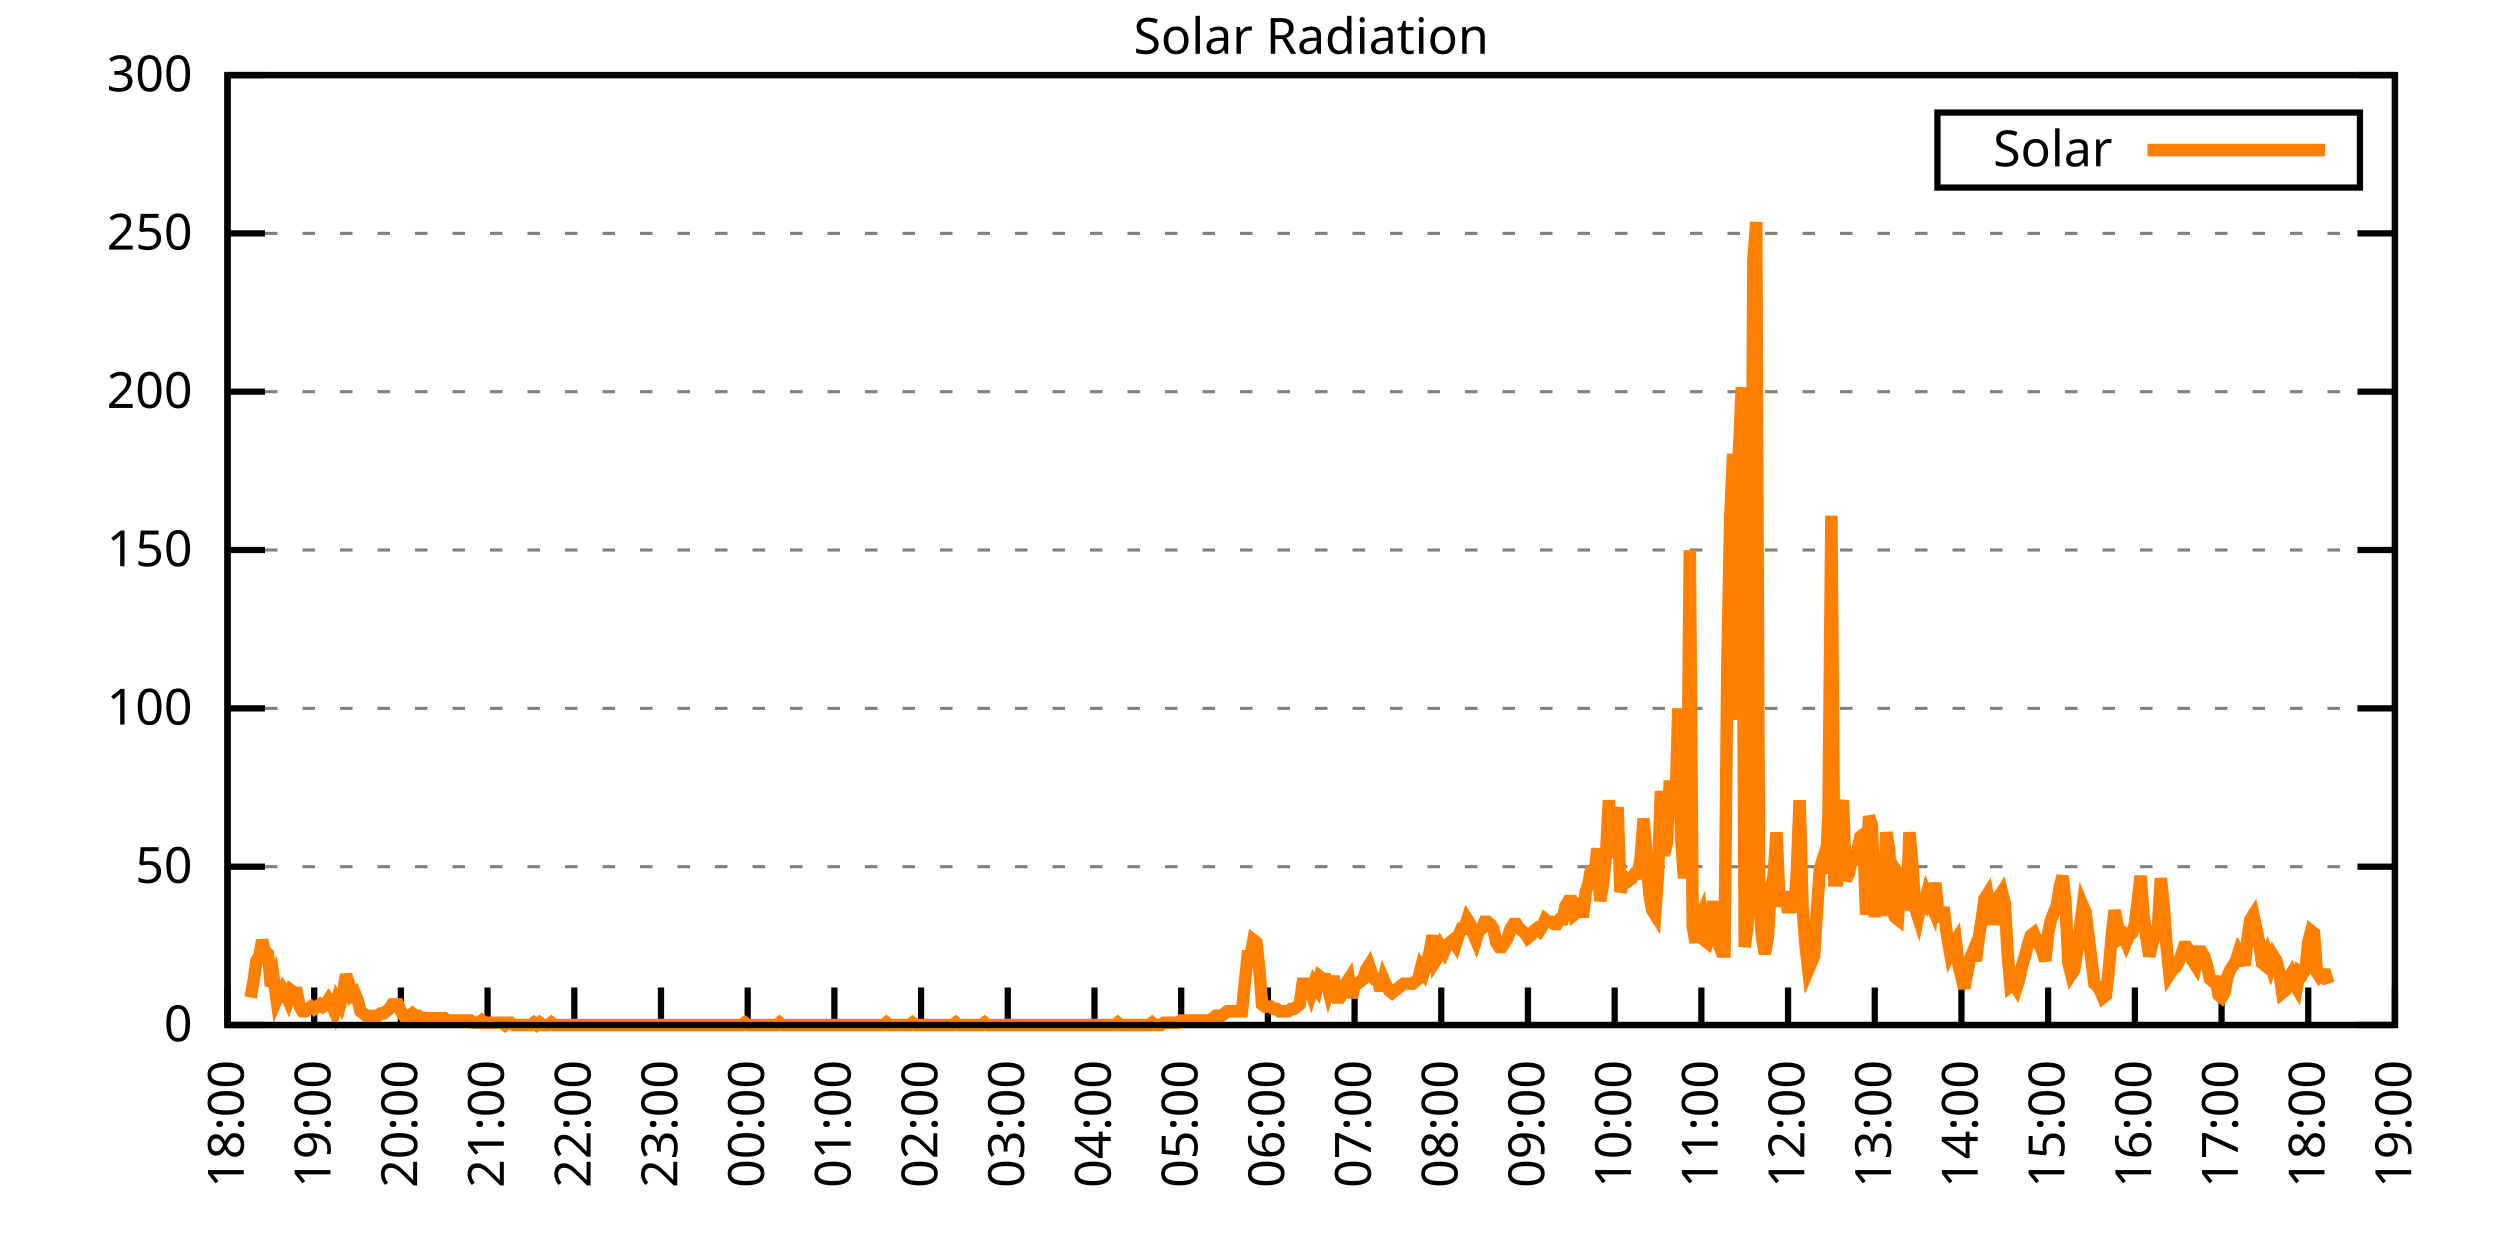
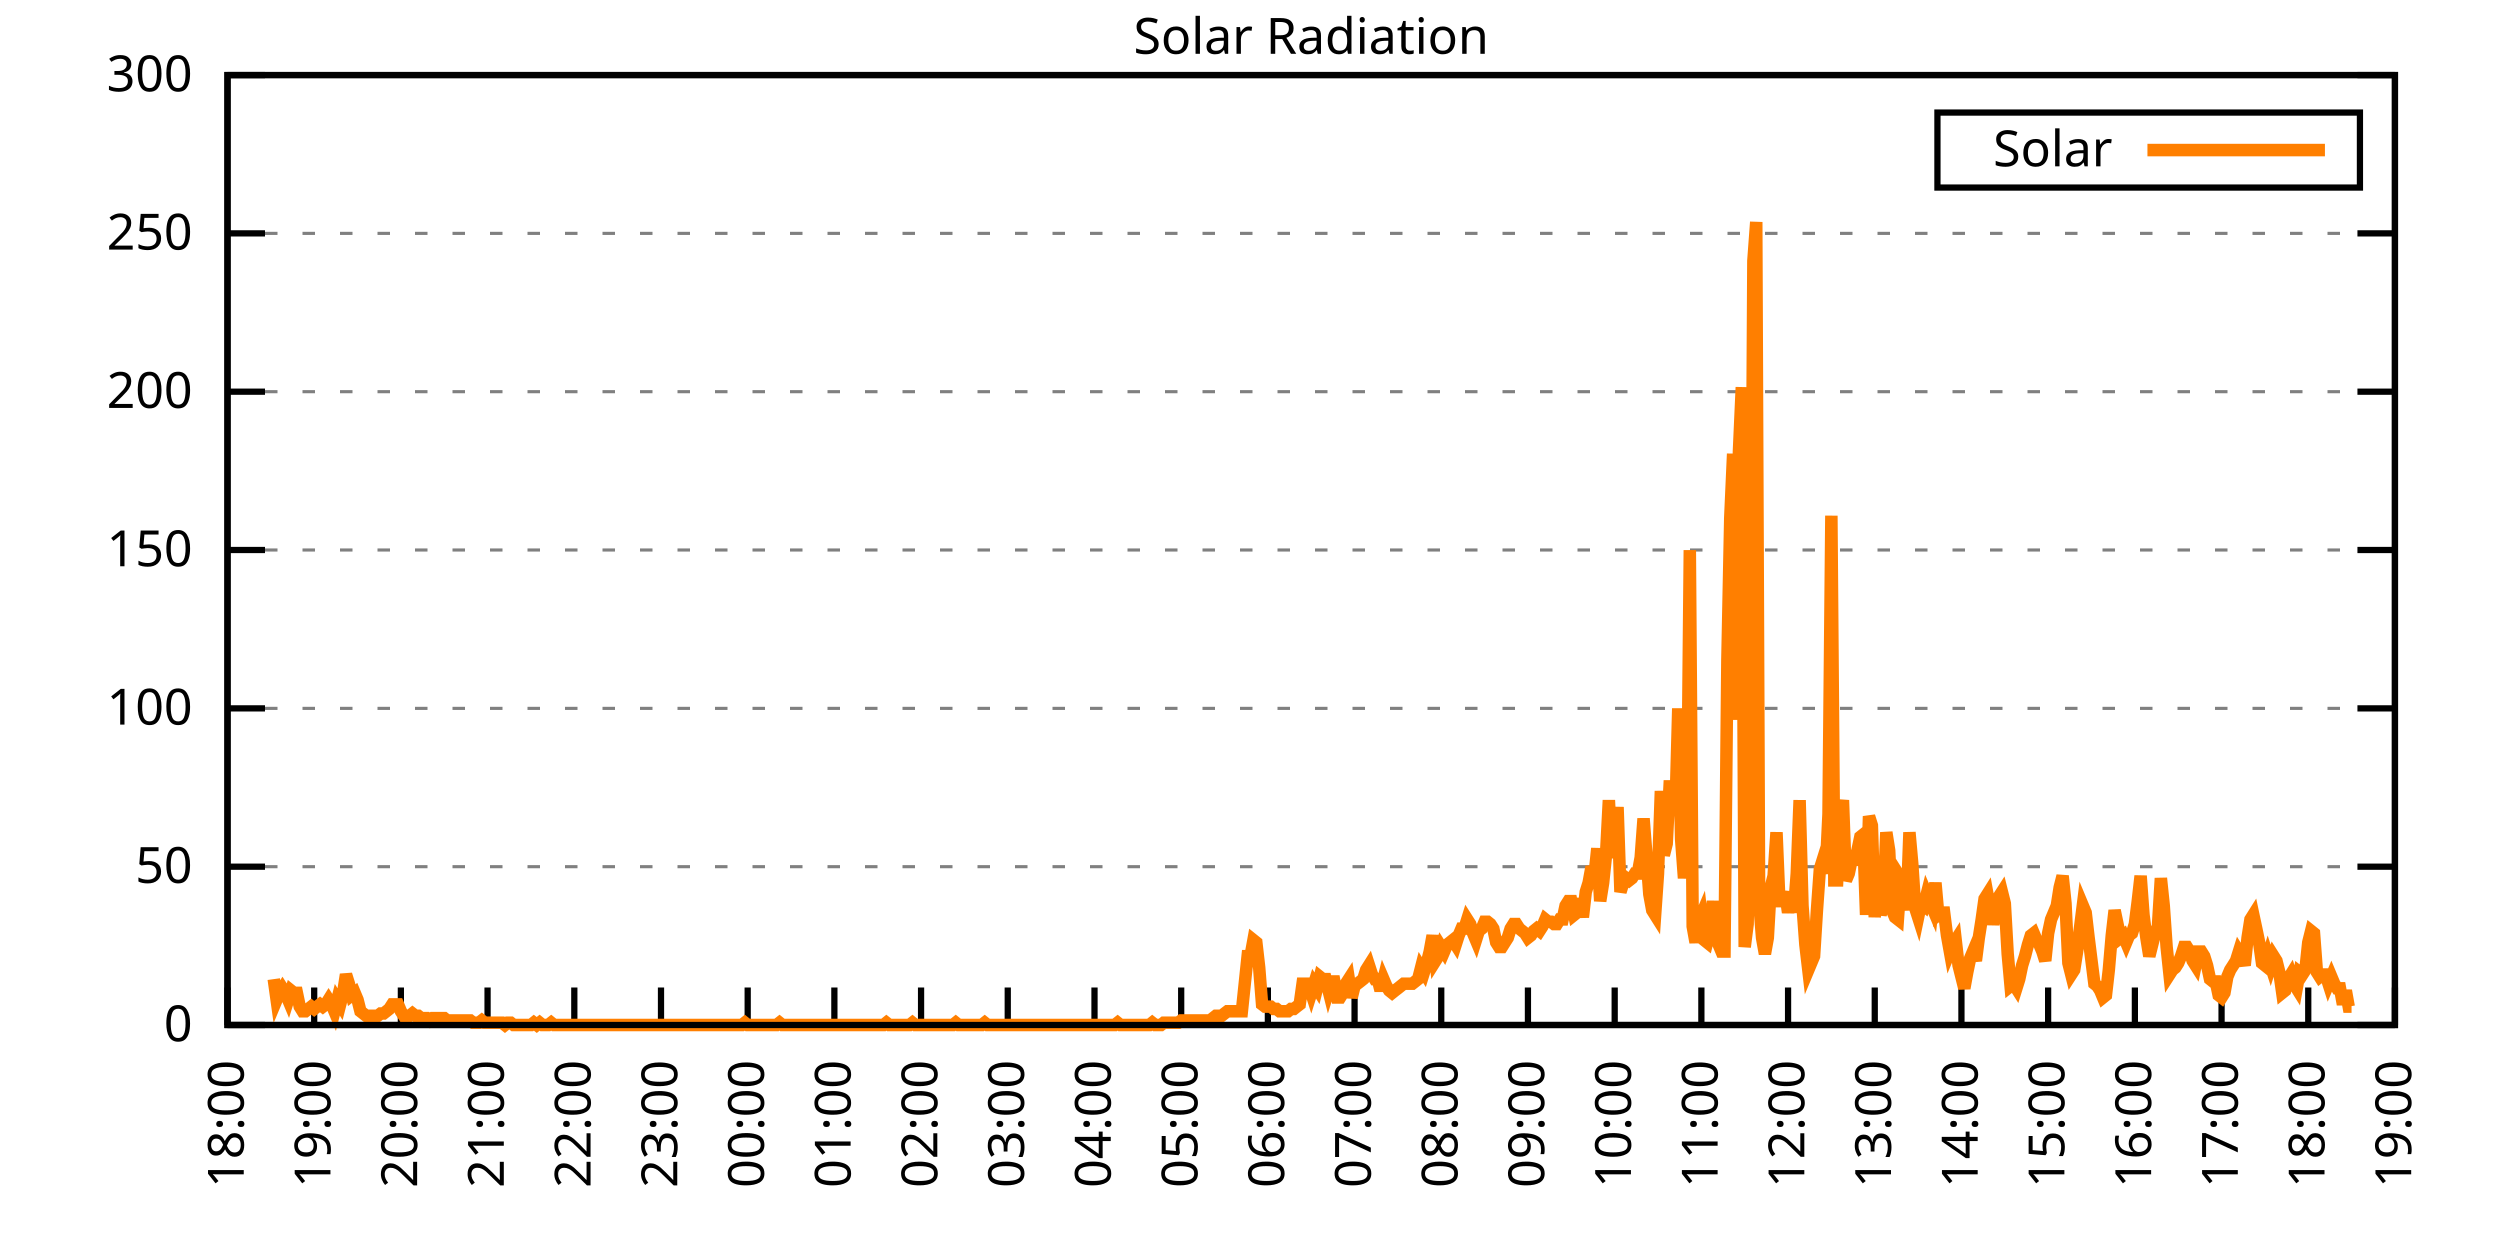
<svg xmlns="http://www.w3.org/2000/svg" xmlns:xlink="http://www.w3.org/1999/xlink" width="400" height="200" viewBox="0 0 400 200">
  <g id="gnuplot_canvas">
    <rect x="0" y="0" width="400" height="200" fill="none" />
    <defs>
      <circle id="gpDot" r="0.5" stroke-width="0.5" stroke="currentColor" />
      <path id="gpPt0" stroke-width="0.333" stroke="currentColor" d="M-1,0 h2 M0,-1 v2" />
      <path id="gpPt1" stroke-width="0.333" stroke="currentColor" d="M-1,-1 L1,1 M1,-1 L-1,1" />
      <path id="gpPt2" stroke-width="0.333" stroke="currentColor" d="M-1,0 L1,0 M0,-1 L0,1 M-1,-1 L1,1 M-1,1 L1,-1" />
      <rect id="gpPt3" stroke-width="0.333" stroke="currentColor" x="-1" y="-1" width="2" height="2" />
      <rect id="gpPt4" stroke-width="0.333" stroke="currentColor" fill="currentColor" x="-1" y="-1" width="2" height="2" />
      <circle id="gpPt5" stroke-width="0.333" stroke="currentColor" cx="0" cy="0" r="1" />
      <use xlink:href="#gpPt5" id="gpPt6" fill="currentColor" stroke="none" />
      <path id="gpPt7" stroke-width="0.333" stroke="currentColor" d="M0,-1.33 L-1.33,0.67 L1.33,0.67 z" />
      <use xlink:href="#gpPt7" id="gpPt8" fill="currentColor" stroke="none" />
      <use xlink:href="#gpPt7" id="gpPt9" stroke="currentColor" transform="rotate(180)" />
      <use xlink:href="#gpPt9" id="gpPt10" fill="currentColor" stroke="none" />
      <use xlink:href="#gpPt3" id="gpPt11" stroke="currentColor" transform="rotate(45)" />
      <use xlink:href="#gpPt11" id="gpPt12" fill="currentColor" stroke="none" />
      <path id="gpPt13" stroke-width="0.333" stroke="currentColor" d="M0,1.330 L1.265,0.411 L0.782,-1.067 L-0.782,-1.076 L-1.265,0.411 z" />
      <use xlink:href="#gpPt13" id="gpPt14" fill="currentColor" stroke="none" />
      <filter id="textbox" filterUnits="objectBoundingBox" x="0" y="0" height="1" width="1">
        <feFlood flood-color="white" flood-opacity="1" result="bgnd" />
        <feComposite in="SourceGraphic" in2="bgnd" operator="atop" />
      </filter>
      <filter id="greybox" filterUnits="objectBoundingBox" x="0" y="0" height="1" width="1">
        <feFlood flood-color="lightgrey" flood-opacity="1" result="grey" />
        <feComposite in="SourceGraphic" in2="grey" operator="atop" />
      </filter>
    </defs>
    <g fill="none" color="white" stroke="currentColor" stroke-width="1.00" stroke-linecap="butt" stroke-linejoin="miter">
</g>
    <g fill="none" color="black" stroke="currentColor" stroke-width="1.00" stroke-linecap="butt" stroke-linejoin="miter">
      <g stroke="none" shape-rendering="crispEdges">
        <polygon fill="rgb(255, 255, 255)" points="36.40,164.00 383.18,164.00 383.18,12.02 36.40,12.02 " />
      </g>
    </g>
    <g fill="none" color="black" stroke="currentColor" stroke-width="1.00" stroke-linecap="butt" stroke-linejoin="miter">
</g>
    <g fill="none" color="black" stroke="black" stroke-width="0.50" stroke-linecap="butt" stroke-linejoin="miter">
</g>
    <g fill="none" color="gray" stroke="currentColor" stroke-width="0.50" stroke-linecap="butt" stroke-linejoin="miter">
      <path stroke="gray" stroke-dasharray="2,4" class="gridline" d="M36.40,164.00 L383.19,164.00  " />
    </g>
    <g fill="none" color="gray" stroke="gray" stroke-width="1.00" stroke-linecap="butt" stroke-linejoin="miter">
</g>
    <g fill="none" color="black" stroke="currentColor" stroke-width="1.00" stroke-linecap="butt" stroke-linejoin="miter">
      <path stroke="black" d="M36.40,164.00 L42.40,164.00 M383.19,164.00 L377.19,164.00  " />
      <g transform="translate(30.80,166.60)" stroke="none" fill="black" font-family="Sans" font-size="8.00" text-anchor="end">
        <text>
          <tspan font-family="Sans"> 0</tspan>
        </text>
      </g>
    </g>
    <g fill="none" color="black" stroke="currentColor" stroke-width="1.00" stroke-linecap="butt" stroke-linejoin="miter">
</g>
    <g fill="none" color="black" stroke="black" stroke-width="0.50" stroke-linecap="butt" stroke-linejoin="miter">
</g>
    <g fill="none" color="gray" stroke="currentColor" stroke-width="0.50" stroke-linecap="butt" stroke-linejoin="miter">
      <path stroke="gray" stroke-dasharray="2,4" class="gridline" d="M36.40,138.67 L383.19,138.67  " />
    </g>
    <g fill="none" color="gray" stroke="gray" stroke-width="1.00" stroke-linecap="butt" stroke-linejoin="miter">
</g>
    <g fill="none" color="black" stroke="currentColor" stroke-width="1.00" stroke-linecap="butt" stroke-linejoin="miter">
      <path stroke="black" d="M36.40,138.67 L42.40,138.67 M383.19,138.67 L377.19,138.67  " />
      <g transform="translate(30.80,141.27)" stroke="none" fill="black" font-family="Sans" font-size="8.00" text-anchor="end">
        <text>
          <tspan font-family="Sans"> 50</tspan>
        </text>
      </g>
    </g>
    <g fill="none" color="black" stroke="currentColor" stroke-width="1.00" stroke-linecap="butt" stroke-linejoin="miter">
</g>
    <g fill="none" color="black" stroke="black" stroke-width="0.50" stroke-linecap="butt" stroke-linejoin="miter">
</g>
    <g fill="none" color="gray" stroke="currentColor" stroke-width="0.50" stroke-linecap="butt" stroke-linejoin="miter">
      <path stroke="gray" stroke-dasharray="2,4" class="gridline" d="M36.40,113.34 L383.19,113.34  " />
    </g>
    <g fill="none" color="gray" stroke="gray" stroke-width="1.00" stroke-linecap="butt" stroke-linejoin="miter">
</g>
    <g fill="none" color="black" stroke="currentColor" stroke-width="1.00" stroke-linecap="butt" stroke-linejoin="miter">
      <path stroke="black" d="M36.40,113.34 L42.40,113.34 M383.19,113.34 L377.19,113.34  " />
      <g transform="translate(30.80,115.94)" stroke="none" fill="black" font-family="Sans" font-size="8.00" text-anchor="end">
        <text>
          <tspan font-family="Sans"> 100</tspan>
        </text>
      </g>
    </g>
    <g fill="none" color="black" stroke="currentColor" stroke-width="1.00" stroke-linecap="butt" stroke-linejoin="miter">
</g>
    <g fill="none" color="black" stroke="black" stroke-width="0.50" stroke-linecap="butt" stroke-linejoin="miter">
</g>
    <g fill="none" color="gray" stroke="currentColor" stroke-width="0.50" stroke-linecap="butt" stroke-linejoin="miter">
      <path stroke="gray" stroke-dasharray="2,4" class="gridline" d="M36.40,88.00 L383.19,88.00  " />
    </g>
    <g fill="none" color="gray" stroke="gray" stroke-width="1.00" stroke-linecap="butt" stroke-linejoin="miter">
</g>
    <g fill="none" color="black" stroke="currentColor" stroke-width="1.00" stroke-linecap="butt" stroke-linejoin="miter">
      <path stroke="black" d="M36.40,88.00 L42.40,88.00 M383.19,88.00 L377.19,88.00  " />
      <g transform="translate(30.80,90.60)" stroke="none" fill="black" font-family="Sans" font-size="8.00" text-anchor="end">
        <text>
          <tspan font-family="Sans"> 150</tspan>
        </text>
      </g>
    </g>
    <g fill="none" color="black" stroke="currentColor" stroke-width="1.00" stroke-linecap="butt" stroke-linejoin="miter">
</g>
    <g fill="none" color="black" stroke="black" stroke-width="0.50" stroke-linecap="butt" stroke-linejoin="miter">
</g>
    <g fill="none" color="gray" stroke="currentColor" stroke-width="0.50" stroke-linecap="butt" stroke-linejoin="miter">
      <path stroke="gray" stroke-dasharray="2,4" class="gridline" d="M36.40,62.67 L383.19,62.67  " />
    </g>
    <g fill="none" color="gray" stroke="gray" stroke-width="1.00" stroke-linecap="butt" stroke-linejoin="miter">
</g>
    <g fill="none" color="black" stroke="currentColor" stroke-width="1.00" stroke-linecap="butt" stroke-linejoin="miter">
      <path stroke="black" d="M36.40,62.67 L42.40,62.67 M383.19,62.67 L377.19,62.67  " />
      <g transform="translate(30.80,65.27)" stroke="none" fill="black" font-family="Sans" font-size="8.00" text-anchor="end">
        <text>
          <tspan font-family="Sans"> 200</tspan>
        </text>
      </g>
    </g>
    <g fill="none" color="black" stroke="currentColor" stroke-width="1.00" stroke-linecap="butt" stroke-linejoin="miter">
</g>
    <g fill="none" color="black" stroke="black" stroke-width="0.50" stroke-linecap="butt" stroke-linejoin="miter">
</g>
    <g fill="none" color="gray" stroke="currentColor" stroke-width="0.50" stroke-linecap="butt" stroke-linejoin="miter">
      <path stroke="gray" stroke-dasharray="2,4" class="gridline" d="M36.40,37.34 L383.19,37.34  " />
    </g>
    <g fill="none" color="gray" stroke="gray" stroke-width="1.00" stroke-linecap="butt" stroke-linejoin="miter">
</g>
    <g fill="none" color="black" stroke="currentColor" stroke-width="1.00" stroke-linecap="butt" stroke-linejoin="miter">
      <path stroke="black" d="M36.40,37.34 L42.40,37.34 M383.19,37.34 L377.19,37.34  " />
      <g transform="translate(30.80,39.94)" stroke="none" fill="black" font-family="Sans" font-size="8.00" text-anchor="end">
        <text>
          <tspan font-family="Sans"> 250</tspan>
        </text>
      </g>
    </g>
    <g fill="none" color="black" stroke="currentColor" stroke-width="1.00" stroke-linecap="butt" stroke-linejoin="miter">
</g>
    <g fill="none" color="black" stroke="black" stroke-width="0.50" stroke-linecap="butt" stroke-linejoin="miter">
</g>
    <g fill="none" color="gray" stroke="currentColor" stroke-width="0.50" stroke-linecap="butt" stroke-linejoin="miter">
      <path stroke="gray" stroke-dasharray="2,4" class="gridline" d="M36.40,12.01 L383.19,12.01  " />
    </g>
    <g fill="none" color="gray" stroke="gray" stroke-width="1.00" stroke-linecap="butt" stroke-linejoin="miter">
</g>
    <g fill="none" color="black" stroke="currentColor" stroke-width="1.00" stroke-linecap="butt" stroke-linejoin="miter">
      <path stroke="black" d="M36.40,12.01 L42.40,12.01 M383.19,12.01 L377.19,12.01  " />
      <g transform="translate(30.80,14.61)" stroke="none" fill="black" font-family="Sans" font-size="8.00" text-anchor="end">
        <text>
          <tspan font-family="Sans"> 300</tspan>
        </text>
      </g>
    </g>
    <g fill="none" color="black" stroke="currentColor" stroke-width="1.00" stroke-linecap="butt" stroke-linejoin="miter">
      <path stroke="black" d="M36.40,164.00 L36.40,158.00  " />
      <g transform="translate(39.00,169.60) rotate(270.00)" stroke="none" fill="black" font-family="Sans" font-size="8.00" text-anchor="end">
        <text>
          <tspan font-family="Sans">18:00</tspan>
        </text>
      </g>
    </g>
    <g fill="none" color="black" stroke="currentColor" stroke-width="1.00" stroke-linecap="butt" stroke-linejoin="miter">
      <path stroke="black" d="M50.27,164.00 L50.27,158.00  " />
      <g transform="translate(52.87,169.60) rotate(270.00)" stroke="none" fill="black" font-family="Sans" font-size="8.00" text-anchor="end">
        <text>
          <tspan font-family="Sans">19:00</tspan>
        </text>
      </g>
    </g>
    <g fill="none" color="black" stroke="currentColor" stroke-width="1.00" stroke-linecap="butt" stroke-linejoin="miter">
      <path stroke="black" d="M64.14,164.00 L64.14,158.00  " />
      <g transform="translate(66.74,169.60) rotate(270.00)" stroke="none" fill="black" font-family="Sans" font-size="8.00" text-anchor="end">
        <text>
          <tspan font-family="Sans">20:00</tspan>
        </text>
      </g>
    </g>
    <g fill="none" color="black" stroke="currentColor" stroke-width="1.00" stroke-linecap="butt" stroke-linejoin="miter">
      <path stroke="black" d="M78.01,164.00 L78.01,158.00  " />
      <g transform="translate(80.61,169.60) rotate(270.00)" stroke="none" fill="black" font-family="Sans" font-size="8.00" text-anchor="end">
        <text>
          <tspan font-family="Sans">21:00</tspan>
        </text>
      </g>
    </g>
    <g fill="none" color="black" stroke="currentColor" stroke-width="1.00" stroke-linecap="butt" stroke-linejoin="miter">
      <path stroke="black" d="M91.89,164.00 L91.89,158.00  " />
      <g transform="translate(94.49,169.60) rotate(270.00)" stroke="none" fill="black" font-family="Sans" font-size="8.00" text-anchor="end">
        <text>
          <tspan font-family="Sans">22:00</tspan>
        </text>
      </g>
    </g>
    <g fill="none" color="black" stroke="currentColor" stroke-width="1.00" stroke-linecap="butt" stroke-linejoin="miter">
      <path stroke="black" d="M105.76,164.00 L105.76,158.00  " />
      <g transform="translate(108.36,169.60) rotate(270.00)" stroke="none" fill="black" font-family="Sans" font-size="8.00" text-anchor="end">
        <text>
          <tspan font-family="Sans">23:00</tspan>
        </text>
      </g>
    </g>
    <g fill="none" color="black" stroke="currentColor" stroke-width="1.00" stroke-linecap="butt" stroke-linejoin="miter">
      <path stroke="black" d="M119.63,164.00 L119.63,158.00  " />
      <g transform="translate(122.23,169.60) rotate(270.00)" stroke="none" fill="black" font-family="Sans" font-size="8.00" text-anchor="end">
        <text>
          <tspan font-family="Sans">00:00</tspan>
        </text>
      </g>
    </g>
    <g fill="none" color="black" stroke="currentColor" stroke-width="1.00" stroke-linecap="butt" stroke-linejoin="miter">
      <path stroke="black" d="M133.50,164.00 L133.50,158.00  " />
      <g transform="translate(136.10,169.60) rotate(270.00)" stroke="none" fill="black" font-family="Sans" font-size="8.00" text-anchor="end">
        <text>
          <tspan font-family="Sans">01:00</tspan>
        </text>
      </g>
    </g>
    <g fill="none" color="black" stroke="currentColor" stroke-width="1.00" stroke-linecap="butt" stroke-linejoin="miter">
      <path stroke="black" d="M147.37,164.00 L147.37,158.00  " />
      <g transform="translate(149.97,169.60) rotate(270.00)" stroke="none" fill="black" font-family="Sans" font-size="8.00" text-anchor="end">
        <text>
          <tspan font-family="Sans">02:00</tspan>
        </text>
      </g>
    </g>
    <g fill="none" color="black" stroke="currentColor" stroke-width="1.00" stroke-linecap="butt" stroke-linejoin="miter">
      <path stroke="black" d="M161.24,164.00 L161.24,158.00  " />
      <g transform="translate(163.84,169.60) rotate(270.00)" stroke="none" fill="black" font-family="Sans" font-size="8.00" text-anchor="end">
        <text>
          <tspan font-family="Sans">03:00</tspan>
        </text>
      </g>
    </g>
    <g fill="none" color="black" stroke="currentColor" stroke-width="1.00" stroke-linecap="butt" stroke-linejoin="miter">
      <path stroke="black" d="M175.12,164.00 L175.12,158.00  " />
      <g transform="translate(177.72,169.60) rotate(270.00)" stroke="none" fill="black" font-family="Sans" font-size="8.00" text-anchor="end">
        <text>
          <tspan font-family="Sans">04:00</tspan>
        </text>
      </g>
    </g>
    <g fill="none" color="black" stroke="currentColor" stroke-width="1.00" stroke-linecap="butt" stroke-linejoin="miter">
      <path stroke="black" d="M188.99,164.00 L188.99,158.00  " />
      <g transform="translate(191.59,169.60) rotate(270.00)" stroke="none" fill="black" font-family="Sans" font-size="8.00" text-anchor="end">
        <text>
          <tspan font-family="Sans">05:00</tspan>
        </text>
      </g>
    </g>
    <g fill="none" color="black" stroke="currentColor" stroke-width="1.00" stroke-linecap="butt" stroke-linejoin="miter">
      <path stroke="black" d="M202.86,164.00 L202.86,158.00  " />
      <g transform="translate(205.46,169.60) rotate(270.00)" stroke="none" fill="black" font-family="Sans" font-size="8.00" text-anchor="end">
        <text>
          <tspan font-family="Sans">06:00</tspan>
        </text>
      </g>
    </g>
    <g fill="none" color="black" stroke="currentColor" stroke-width="1.00" stroke-linecap="butt" stroke-linejoin="miter">
      <path stroke="black" d="M216.73,164.00 L216.73,158.00  " />
      <g transform="translate(219.33,169.60) rotate(270.00)" stroke="none" fill="black" font-family="Sans" font-size="8.00" text-anchor="end">
        <text>
          <tspan font-family="Sans">07:00</tspan>
        </text>
      </g>
    </g>
    <g fill="none" color="black" stroke="currentColor" stroke-width="1.00" stroke-linecap="butt" stroke-linejoin="miter">
      <path stroke="black" d="M230.60,164.00 L230.60,158.00  " />
      <g transform="translate(233.20,169.60) rotate(270.00)" stroke="none" fill="black" font-family="Sans" font-size="8.00" text-anchor="end">
        <text>
          <tspan font-family="Sans">08:00</tspan>
        </text>
      </g>
    </g>
    <g fill="none" color="black" stroke="currentColor" stroke-width="1.00" stroke-linecap="butt" stroke-linejoin="miter">
      <path stroke="black" d="M244.47,164.00 L244.47,158.00  " />
      <g transform="translate(247.07,169.60) rotate(270.00)" stroke="none" fill="black" font-family="Sans" font-size="8.00" text-anchor="end">
        <text>
          <tspan font-family="Sans">09:00</tspan>
        </text>
      </g>
    </g>
    <g fill="none" color="black" stroke="currentColor" stroke-width="1.00" stroke-linecap="butt" stroke-linejoin="miter">
      <path stroke="black" d="M258.35,164.00 L258.35,158.00  " />
      <g transform="translate(260.95,169.60) rotate(270.00)" stroke="none" fill="black" font-family="Sans" font-size="8.00" text-anchor="end">
        <text>
          <tspan font-family="Sans">10:00</tspan>
        </text>
      </g>
    </g>
    <g fill="none" color="black" stroke="currentColor" stroke-width="1.00" stroke-linecap="butt" stroke-linejoin="miter">
      <path stroke="black" d="M272.22,164.00 L272.22,158.00  " />
      <g transform="translate(274.82,169.60) rotate(270.00)" stroke="none" fill="black" font-family="Sans" font-size="8.00" text-anchor="end">
        <text>
          <tspan font-family="Sans">11:00</tspan>
        </text>
      </g>
    </g>
    <g fill="none" color="black" stroke="currentColor" stroke-width="1.00" stroke-linecap="butt" stroke-linejoin="miter">
      <path stroke="black" d="M286.09,164.00 L286.09,158.00  " />
      <g transform="translate(288.69,169.60) rotate(270.00)" stroke="none" fill="black" font-family="Sans" font-size="8.00" text-anchor="end">
        <text>
          <tspan font-family="Sans">12:00</tspan>
        </text>
      </g>
    </g>
    <g fill="none" color="black" stroke="currentColor" stroke-width="1.00" stroke-linecap="butt" stroke-linejoin="miter">
      <path stroke="black" d="M299.96,164.00 L299.96,158.00  " />
      <g transform="translate(302.56,169.60) rotate(270.00)" stroke="none" fill="black" font-family="Sans" font-size="8.00" text-anchor="end">
        <text>
          <tspan font-family="Sans">13:00</tspan>
        </text>
      </g>
    </g>
    <g fill="none" color="black" stroke="currentColor" stroke-width="1.00" stroke-linecap="butt" stroke-linejoin="miter">
      <path stroke="black" d="M313.83,164.00 L313.83,158.00  " />
      <g transform="translate(316.43,169.60) rotate(270.00)" stroke="none" fill="black" font-family="Sans" font-size="8.00" text-anchor="end">
        <text>
          <tspan font-family="Sans">14:00</tspan>
        </text>
      </g>
    </g>
    <g fill="none" color="black" stroke="currentColor" stroke-width="1.00" stroke-linecap="butt" stroke-linejoin="miter">
      <path stroke="black" d="M327.70,164.00 L327.70,158.00  " />
      <g transform="translate(330.30,169.60) rotate(270.00)" stroke="none" fill="black" font-family="Sans" font-size="8.00" text-anchor="end">
        <text>
          <tspan font-family="Sans">15:00</tspan>
        </text>
      </g>
    </g>
    <g fill="none" color="black" stroke="currentColor" stroke-width="1.00" stroke-linecap="butt" stroke-linejoin="miter">
      <path stroke="black" d="M341.58,164.00 L341.58,158.00  " />
      <g transform="translate(344.18,169.60) rotate(270.00)" stroke="none" fill="black" font-family="Sans" font-size="8.00" text-anchor="end">
        <text>
          <tspan font-family="Sans">16:00</tspan>
        </text>
      </g>
    </g>
    <g fill="none" color="black" stroke="currentColor" stroke-width="1.00" stroke-linecap="butt" stroke-linejoin="miter">
      <path stroke="black" d="M355.45,164.00 L355.45,158.00  " />
      <g transform="translate(358.05,169.60) rotate(270.00)" stroke="none" fill="black" font-family="Sans" font-size="8.00" text-anchor="end">
        <text>
          <tspan font-family="Sans">17:00</tspan>
        </text>
      </g>
    </g>
    <g fill="none" color="black" stroke="currentColor" stroke-width="1.00" stroke-linecap="butt" stroke-linejoin="miter">
      <path stroke="black" d="M369.32,164.00 L369.32,158.00  " />
      <g transform="translate(371.92,169.60) rotate(270.00)" stroke="none" fill="black" font-family="Sans" font-size="8.00" text-anchor="end">
        <text>
          <tspan font-family="Sans">18:00</tspan>
        </text>
      </g>
    </g>
    <g fill="none" color="black" stroke="currentColor" stroke-width="1.00" stroke-linecap="butt" stroke-linejoin="miter">
      <path stroke="black" d="M383.19,164.00 L383.19,158.00  " />
      <g transform="translate(385.79,169.60) rotate(270.00)" stroke="none" fill="black" font-family="Sans" font-size="8.00" text-anchor="end">
        <text>
          <tspan font-family="Sans">19:00</tspan>
        </text>
      </g>
    </g>
    <g fill="none" color="black" stroke="currentColor" stroke-width="1.00" stroke-linecap="butt" stroke-linejoin="miter">
</g>
    <g fill="none" color="black" stroke="currentColor" stroke-width="1.00" stroke-linecap="butt" stroke-linejoin="miter">
      <path stroke="black" d="M36.40,12.01 L36.40,164.00 L383.19,164.00 L383.19,12.01 L36.40,12.01 Z  " />
    </g>
    <g fill="none" color="black" stroke="currentColor" stroke-width="1.00" stroke-linecap="butt" stroke-linejoin="miter">
</g>
    <g fill="none" color="black" stroke="currentColor" stroke-width="1.00" stroke-linecap="butt" stroke-linejoin="miter">
      <path stroke="black" d="M309.99,30.01 L309.99,18.01 L377.59,18.01 L377.59,30.01 L309.99,30.01 Z  " />
    </g>
    <g id="Solar_Radiation_plot_1">
      <g fill="none" color="white" stroke="black" stroke-width="2.00" stroke-linecap="butt" stroke-linejoin="miter">
</g>
      <g fill="none" color="black" stroke="currentColor" stroke-width="2.00" stroke-linecap="butt" stroke-linejoin="miter">
        <g transform="translate(337.99,26.61)" stroke="none" fill="black" font-family="Sans" font-size="8.00" text-anchor="end">
          <text>
            <tspan font-family="Sans">Solar</tspan>
          </text>
        </g>
      </g>
      <g fill="none" color="black" stroke="currentColor" stroke-width="2.00" stroke-linecap="butt" stroke-linejoin="miter">
-         <path stroke="rgb(255, 127,   0)" d="M343.59,24.01 L371.99,24.01 M40.10,159.60 L40.56,157.03 L41.02,153.72 L41.49,152.99 L41.95,150.42 L42.41,152.25   L42.87,152.62 L43.34,157.76 L43.80,156.66 L44.26,159.96 L44.72,158.86 L45.19,158.13 L45.65,158.86 L46.11,159.96   L46.57,158.49 L47.03,158.86 L47.50,158.86 L47.96,161.06 L48.42,161.80 L48.88,161.80 L49.35,161.43 L49.81,161.06   L50.27,161.43 L50.73,161.06 L51.20,160.70 L51.66,161.06 L52.12,160.70 L52.58,159.96 L53.05,160.70 L53.51,161.80   L53.97,159.96 L54.43,160.70 L54.90,158.86 L55.36,155.92 L55.82,157.39 L56.28,159.23 L56.75,158.86 L57.21,159.96   L57.67,161.80 L58.13,162.16 L58.59,162.53 L59.06,162.53 L59.52,162.53 L59.98,162.53 L60.44,162.53 L60.91,162.16   L61.37,162.16 L61.83,161.80 L62.29,161.43 L62.76,160.70 L63.22,160.70 L63.68,160.70 L64.14,161.80 L64.61,162.53   L65.07,162.53 L65.53,162.53 L65.99,162.16 L66.46,162.53 L66.92,162.53 L67.38,162.90 L67.84,162.90 L68.30,162.90   L68.77,163.27 L69.23,162.90 L69.69,162.90 L70.15,162.90 L70.62,162.90 L71.08,162.90 L71.54,163.27 L72.00,163.27   L72.47,163.27 L72.93,163.27 L73.39,163.27 L73.85,163.27 L74.32,163.27 L74.78,163.27 L75.24,163.27 L75.70,163.63   L76.17,163.63 L76.63,163.63 L77.09,163.27 L77.55,163.63 L78.01,163.63 L78.48,163.63 L78.94,163.63 L79.40,163.63   L79.86,163.63 L80.33,163.63 L80.79,164.00 L81.25,163.63 L81.71,163.63 L82.18,164.00 L82.64,164.00 L83.10,164.00   L83.56,164.00 L84.03,164.00 L84.49,164.00 L84.95,164.00 L85.41,163.63 L85.88,164.00 L86.34,163.63 L86.80,164.00   L87.26,164.00 L87.72,164.00 L88.19,163.63 L88.65,164.00 L89.11,164.00 L89.57,164.00 L90.04,164.00 L90.50,164.00   L90.96,164.00 L91.42,164.00 L91.89,164.00 L92.35,164.00 L92.81,164.00 L93.27,164.00 L93.74,164.00 L94.20,164.00   L94.66,164.00 L95.12,164.00 L95.59,164.00 L96.05,164.00 L96.51,164.00 L96.97,164.00 L97.44,164.00 L97.90,164.00   L98.36,164.00 L98.82,164.00 L99.28,164.00 L99.75,164.00 L100.21,164.00 L100.67,164.00 L101.13,164.00 L101.60,164.00   L102.06,164.00 L102.52,164.00 L102.98,164.00 L103.45,164.00 L103.91,164.00 L104.37,164.00 L104.83,164.00 L105.30,164.00   L105.76,164.00 L106.22,164.00 L106.68,164.00 L107.15,164.00 L107.61,164.00 L108.07,164.00 L108.53,164.00 L108.99,164.00   L109.46,164.00 L109.92,164.00 L110.38,164.00 L110.84,164.00 L111.31,164.00 L111.77,164.00 L112.23,164.00 L112.69,164.00   L113.16,164.00 L113.62,164.00 L114.08,164.00 L114.54,164.00 L115.01,164.00 L115.47,164.00 L115.93,164.00 L116.39,164.00   L116.86,164.00 L117.32,164.00 L117.78,164.00 L118.24,164.00 L118.70,164.00 L119.17,163.63 L119.63,164.00 L120.09,164.00   L120.55,164.00 L121.02,164.00 L121.48,164.00 L121.94,164.00 L122.40,164.00 L122.87,164.00 L123.33,164.00 L123.79,164.00   L124.25,164.00 L124.72,163.63 L125.18,164.00 L125.64,164.00 L126.10,164.00 L126.57,164.00 L127.03,164.00 L127.49,164.00   L127.95,164.00 L128.41,164.00 L128.88,164.00 L129.34,164.00 L129.80,164.00 L130.26,164.00 L130.73,164.00 L131.19,164.00   L131.65,164.00 L132.11,164.00 L132.58,164.00 L133.04,164.00 L133.50,164.00 L133.96,164.00 L134.43,164.00 L134.89,164.00   L135.35,164.00 L135.81,164.00 L136.28,164.00 L136.74,164.00 L137.20,164.00 L137.66,164.00 L138.13,164.00 L138.59,164.00   L139.05,164.00 L139.51,164.00 L139.97,164.00 L140.44,164.00 L140.90,164.00 L141.36,164.00 L141.82,163.63 L142.29,164.00   L142.75,164.00 L143.21,164.00 L143.67,164.00 L144.14,164.00 L144.60,164.00 L145.06,164.00 L145.52,164.00 L145.99,163.63   L146.45,164.00 L146.91,164.00 L147.37,164.00 L147.84,164.00 L148.30,164.00 L148.76,164.00 L149.22,164.00 L149.68,164.00   L150.15,164.00 L150.61,164.00 L151.07,164.00 L151.53,164.00 L152.00,164.00 L152.46,164.00 L152.92,163.63 L153.38,164.00   L153.85,164.00 L154.31,164.00 L154.77,164.00 L155.23,164.00 L155.70,164.00 L156.16,164.00 L156.62,164.00 L157.08,164.00   L157.55,163.63 L158.01,164.00 L158.47,164.00 L158.93,164.00 L159.39,164.00 L159.86,164.00 L160.32,164.00 L160.78,164.00   L161.24,164.00 L161.71,164.00 L162.17,164.00 L162.63,164.00 L163.09,164.00 L163.56,164.00 L164.02,164.00 L164.48,164.00   L164.94,164.00 L165.41,164.00 L165.87,164.00 L166.33,164.00 L166.79,164.00 L167.26,164.00 L167.72,164.00 L168.18,164.00   L168.64,164.00 L169.10,164.00 L169.57,164.00 L170.03,164.00 L170.49,164.00 L170.95,164.00 L171.42,164.00 L171.88,164.00   L172.34,164.00 L172.80,164.00 L173.27,164.00 L173.73,164.00 L174.19,164.00 L174.65,164.00 L175.12,164.00 L175.58,164.00   L176.04,164.00 L176.50,164.00 L176.97,164.00 L177.43,164.00 L177.89,164.00 L178.35,164.00 L178.82,163.63 L179.28,164.00   L179.74,164.00 L180.20,164.00 L180.66,164.00 L181.13,164.00 L181.59,164.00 L182.05,164.00 L182.51,164.00 L182.98,164.00   L183.44,164.00 L183.90,164.00 L184.36,163.63 L184.83,164.00 L185.29,164.00 L185.75,164.00 L186.21,163.63 L186.68,163.63   L187.14,163.63 L187.60,163.63 L188.06,163.63 L188.53,163.63 L188.99,163.27 L189.45,163.27 L189.91,163.27 L190.37,163.27   L190.84,163.27 L191.30,163.27 L191.76,163.27 L192.22,163.27 L192.69,163.27 L193.15,163.27 L193.61,163.27 L194.07,162.90   L194.54,162.53 L195.00,162.53 L195.46,162.53 L195.92,162.16 L196.39,161.80 L196.85,161.80 L197.31,161.80 L197.77,161.80   L198.24,161.80 L198.70,161.80 L199.16,157.39 L199.62,152.99 L200.08,152.99 L200.55,150.42 L201.01,150.79 L201.47,154.82   L201.93,160.70 L202.40,161.06 L202.86,161.06 L203.32,161.06 L203.78,161.43 L204.25,161.43 L204.71,161.80 L205.17,161.80   L205.63,161.80 L206.10,161.80 L206.56,161.43 L207.02,161.43 L207.48,161.06 L207.95,160.70 L208.41,157.39 L208.87,157.39   L209.33,157.39 L209.80,158.86 L210.26,157.39 L210.72,158.13 L211.18,156.29 L211.64,156.66 L212.11,156.66 L212.57,158.49   L213.03,157.03 L213.49,157.03 L213.96,159.60 L214.42,159.60 L214.88,158.86 L215.34,157.39 L215.81,156.66 L216.27,159.60   L216.73,157.76 L217.19,157.39 L217.66,157.03 L218.12,156.66 L218.58,155.19 L219.04,154.46 L219.51,155.92 L219.97,156.66   L220.43,156.66 L220.89,158.49 L221.35,156.66 L221.82,157.76 L222.28,158.49 L222.74,158.86 L223.20,158.49 L223.67,158.13   L224.13,157.76 L224.59,157.39 L225.05,157.39 L225.52,157.39 L225.98,157.39 L226.44,157.03 L226.90,156.66 L227.37,154.82   L227.83,155.56 L228.29,154.09 L228.75,152.25 L229.22,149.68 L229.68,153.72 L230.14,152.99 L230.60,151.52 L231.06,152.25   L231.53,151.15 L231.99,150.79 L232.45,150.42 L232.91,151.15 L233.38,149.68 L233.84,148.58 L234.30,148.58 L234.76,147.11   L235.23,147.85 L235.69,149.32 L236.15,150.42 L236.61,148.95 L237.08,148.58 L237.54,147.48 L238.00,147.48 L238.46,147.85   L238.93,148.58 L239.39,150.79 L239.85,151.52 L240.31,151.52 L240.77,150.79 L241.24,150.05 L241.70,148.58 L242.16,147.85   L242.62,147.85 L243.09,148.58 L243.55,148.95 L244.01,149.32 L244.47,150.05 L244.94,149.68 L245.40,148.95 L245.86,148.58   L246.32,148.95 L246.79,148.22 L247.25,147.11 L247.71,147.48 L248.17,147.48 L248.64,147.85 L249.10,147.85 L249.56,147.11   L250.02,147.11 L250.49,144.91 L250.95,144.18 L251.41,144.18 L251.87,146.38 L252.33,146.01 L252.80,143.81 L253.26,146.75   L253.72,142.71 L254.18,141.24 L254.65,138.67 L255.11,140.14 L255.57,135.74 L256.03,144.18 L256.50,141.24 L256.96,136.84   L257.42,128.03 L257.88,137.20 L258.35,135.37 L258.81,129.13 L259.27,142.71 L259.73,141.24 L260.20,140.51 L260.66,140.87   L261.12,140.51 L261.58,139.77 L262.04,139.77 L262.51,137.20 L262.97,130.96 L263.43,136.84 L263.89,143.08 L264.36,145.65   L264.82,146.38 L265.28,139.77 L265.74,126.56 L266.21,136.84 L266.67,135.00 L267.13,125.82 L267.59,125.82 L268.06,130.23   L268.52,113.34 L268.98,134.27 L269.44,140.51 L269.91,135.37 L270.37,88.02 L270.83,148.22 L271.29,150.79 L271.75,147.48   L272.22,146.38 L272.68,150.42 L273.14,150.79 L273.60,148.95 L274.07,144.18 L274.53,149.68 L274.99,151.15 L275.45,152.25   L275.92,152.25 L276.38,105.64 L276.84,82.88 L277.30,72.60 L277.77,115.18 L278.23,72.23 L278.69,61.95 L279.15,151.52   L279.62,147.85 L280.08,120.32 L280.54,41.76 L281.00,35.52 L281.46,144.18 L281.93,150.05 L282.39,152.62 L282.85,150.05   L283.31,141.98 L283.78,140.14 L284.24,133.17 L284.70,144.18 L285.16,144.18 L285.63,142.71 L286.09,146.01 L286.55,143.08   L287.01,146.01 L287.48,139.77 L287.94,128.03 L288.40,144.91 L288.86,151.15 L289.33,155.19 L289.79,154.09 L290.25,152.99   L290.71,145.65 L291.18,139.04 L291.64,137.57 L292.10,139.77 L292.56,130.23 L293.02,82.51 L293.49,140.87 L293.95,140.87   L294.41,130.60 L294.87,128.03 L295.34,140.87 L295.80,139.77 L296.26,137.57 L296.72,137.57 L297.19,136.10 L297.65,133.90   L298.11,133.53 L298.57,146.38 L299.04,130.60 L299.50,132.06 L299.96,146.75 L300.42,139.77 L300.89,146.38 L301.35,144.55   L301.81,133.17 L302.27,136.10 L302.73,145.65 L303.20,146.75 L303.66,147.11 L304.12,140.51 L304.58,141.24 L305.05,145.65   L305.51,133.17 L305.97,138.30 L306.43,145.28 L306.90,146.75 L307.36,144.55 L307.82,144.91 L308.28,143.08 L308.75,144.18   L309.21,145.28 L309.67,141.24 L310.13,146.38 L310.60,146.01 L311.06,146.01 L311.52,149.68 L311.98,152.25 L312.44,151.15   L312.91,150.42 L313.37,154.46 L313.83,156.29 L314.29,158.13 L314.76,155.56 L315.22,153.35 L315.68,152.25 L316.14,153.72   L316.61,150.05 L317.07,147.11 L317.53,143.81 L317.99,143.08 L318.46,145.65 L318.92,147.85 L319.38,146.01 L319.84,143.44   L320.31,142.71 L320.77,144.55 L321.23,152.62 L321.69,157.76 L322.15,157.39 L322.62,158.13 L323.08,156.66 L323.54,154.46   L324.00,152.99 L324.47,151.15 L324.93,149.68 L325.39,149.32 L325.85,150.42 L326.32,151.15 L326.78,152.25 L327.24,153.72   L327.70,149.32 L328.17,147.11 L328.63,146.01 L329.09,144.91 L329.55,141.98 L330.02,140.14 L330.48,144.55 L330.94,154.09   L331.40,155.92 L331.87,155.19 L332.33,152.25 L332.79,148.58 L333.25,144.91 L333.71,146.01 L334.18,150.05 L334.64,153.72   L335.10,157.39 L335.56,157.76 L336.03,158.49 L336.49,159.60 L336.95,159.23 L337.41,155.19 L337.88,149.68 L338.34,145.65   L338.80,147.85 L339.26,150.05 L339.73,149.68 L340.19,150.79 L340.65,149.68 L341.11,149.32 L341.58,147.85 L342.04,144.18   L342.50,140.14 L342.96,146.38 L343.42,150.05 L343.89,152.99 L344.35,151.15 L344.81,149.32 L345.27,148.22 L345.74,140.51   L346.20,144.91 L346.66,151.52 L347.12,155.92 L347.59,155.19 L348.05,154.82 L348.51,154.09 L348.97,152.99 L349.44,151.52   L349.90,151.52 L350.36,152.25 L350.82,153.72 L351.29,154.46 L351.75,152.25 L352.21,152.25 L352.67,152.99 L353.13,154.46   L353.60,156.66 L354.06,157.03 L354.52,157.03 L354.98,159.23 L355.45,159.60 L355.91,158.86 L356.37,156.29 L356.83,155.19   L357.30,154.46 L357.76,153.72 L358.22,152.25 L358.68,152.99 L359.15,154.46 L359.61,150.05 L360.07,147.11 L360.53,146.38   L361.00,148.58 L361.46,150.79 L361.92,154.09 L362.38,154.46 L362.84,152.99 L363.31,154.46 L363.77,152.99 L364.23,153.72   L364.69,155.56 L365.16,158.86 L365.62,158.49 L366.08,156.66 L366.54,155.92 L367.01,157.39 L367.47,158.13 L367.93,155.56   L368.39,155.92 L368.86,155.19 L369.32,150.79 L369.78,148.95 L370.24,149.32 L370.71,155.56 L371.17,156.29 L371.63,155.92   L372.09,155.92 L372.56,157.39  " />
+         <path stroke="rgb(255, 127,   0)" d="M343.59,24.01 L371.99,24.01 M43.80,156.66 L44.26,159.96 L44.72,158.86 L45.19,158.13 L45.65,158.86 L46.11,159.96   L46.57,158.49 L47.03,158.86 L47.50,158.86 L47.96,161.06 L48.42,161.80 L48.88,161.80 L49.35,161.43 L49.81,161.06   L50.27,161.43 L50.73,161.06 L51.20,160.70 L51.66,161.06 L52.12,160.70 L52.58,159.96 L53.05,160.70 L53.51,161.80   L53.97,159.96 L54.43,160.70 L54.90,158.86 L55.36,155.92 L55.82,157.39 L56.28,159.23 L56.75,158.86 L57.21,159.96   L57.67,161.80 L58.13,162.16 L58.59,162.53 L59.06,162.53 L59.52,162.53 L59.98,162.53 L60.44,162.53 L60.91,162.16   L61.37,162.16 L61.83,161.80 L62.29,161.43 L62.76,160.70 L63.22,160.70 L63.68,160.70 L64.14,161.80 L64.61,162.53   L65.07,162.53 L65.53,162.53 L65.99,162.16 L66.46,162.53 L66.92,162.53 L67.38,162.90 L67.84,162.90 L68.30,162.90   L68.77,163.27 L69.23,162.90 L69.69,162.90 L70.15,162.90 L70.62,162.90 L71.08,162.90 L71.54,163.27 L72.00,163.27   L72.47,163.27 L72.93,163.27 L73.39,163.27 L73.85,163.27 L74.32,163.27 L74.78,163.27 L75.24,163.27 L75.70,163.63   L76.17,163.63 L76.63,163.63 L77.09,163.27 L77.55,163.63 L78.01,163.63 L78.48,163.63 L78.94,163.63 L79.40,163.63   L79.86,163.63 L80.33,163.63 L80.79,164.00 L81.25,163.63 L81.71,163.63 L82.18,164.00 L82.64,164.00 L83.10,164.00   L83.56,164.00 L84.03,164.00 L84.49,164.00 L84.95,164.00 L85.41,163.63 L85.88,164.00 L86.34,163.63 L86.80,164.00   L87.26,164.00 L87.72,164.00 L88.19,163.63 L88.65,164.00 L89.11,164.00 L89.57,164.00 L90.04,164.00 L90.50,164.00   L90.96,164.00 L91.42,164.00 L91.89,164.00 L92.35,164.00 L92.81,164.00 L93.27,164.00 L93.74,164.00 L94.20,164.00   L94.66,164.00 L95.12,164.00 L95.59,164.00 L96.05,164.00 L96.51,164.00 L96.97,164.00 L97.44,164.00 L97.90,164.00   L98.36,164.00 L98.82,164.00 L99.28,164.00 L99.75,164.00 L100.21,164.00 L100.67,164.00 L101.13,164.00 L101.60,164.00   L102.06,164.00 L102.52,164.00 L102.98,164.00 L103.45,164.00 L103.91,164.00 L104.37,164.00 L104.83,164.00 L105.30,164.00   L105.76,164.00 L106.22,164.00 L106.68,164.00 L107.15,164.00 L107.61,164.00 L108.07,164.00 L108.53,164.00 L108.99,164.00   L109.46,164.00 L109.92,164.00 L110.38,164.00 L110.84,164.00 L111.31,164.00 L111.77,164.00 L112.23,164.00 L112.69,164.00   L113.16,164.00 L113.62,164.00 L114.08,164.00 L114.54,164.00 L115.01,164.00 L115.47,164.00 L115.93,164.00 L116.39,164.00   L116.86,164.00 L117.32,164.00 L117.78,164.00 L118.24,164.00 L118.70,164.00 L119.17,163.63 L119.63,164.00 L120.09,164.00   L120.55,164.00 L121.02,164.00 L121.48,164.00 L121.94,164.00 L122.40,164.00 L122.87,164.00 L123.33,164.00 L123.79,164.00   L124.25,164.00 L124.72,163.63 L125.18,164.00 L125.64,164.00 L126.10,164.00 L126.57,164.00 L127.03,164.00 L127.49,164.00   L127.95,164.00 L128.41,164.00 L128.88,164.00 L129.34,164.00 L129.80,164.00 L130.26,164.00 L130.73,164.00 L131.19,164.00   L131.65,164.00 L132.11,164.00 L132.58,164.00 L133.04,164.00 L133.50,164.00 L133.96,164.00 L134.43,164.00 L134.89,164.00   L135.35,164.00 L135.81,164.00 L136.28,164.00 L136.74,164.00 L137.20,164.00 L137.66,164.00 L138.13,164.00 L138.59,164.00   L139.05,164.00 L139.51,164.00 L139.97,164.00 L140.44,164.00 L140.90,164.00 L141.36,164.00 L141.82,163.63 L142.29,164.00   L142.75,164.00 L143.21,164.00 L143.67,164.00 L144.14,164.00 L144.60,164.00 L145.06,164.00 L145.52,164.00 L145.99,163.63   L146.45,164.00 L146.91,164.00 L147.37,164.00 L147.84,164.00 L148.30,164.00 L148.76,164.00 L149.22,164.00 L149.68,164.00   L150.15,164.00 L150.61,164.00 L151.07,164.00 L151.53,164.00 L152.00,164.00 L152.46,164.00 L152.92,163.63 L153.38,164.00   L153.85,164.00 L154.31,164.00 L154.77,164.00 L155.23,164.00 L155.70,164.00 L156.16,164.00 L156.62,164.00 L157.08,164.00   L157.55,163.63 L158.01,164.00 L158.47,164.00 L158.93,164.00 L159.39,164.00 L159.86,164.00 L160.32,164.00 L160.78,164.00   L161.24,164.00 L161.71,164.00 L162.17,164.00 L162.63,164.00 L163.09,164.00 L163.56,164.00 L164.02,164.00 L164.48,164.00   L164.94,164.00 L165.41,164.00 L165.87,164.00 L166.33,164.00 L166.79,164.00 L167.26,164.00 L167.72,164.00 L168.18,164.00   L168.64,164.00 L169.10,164.00 L169.57,164.00 L170.03,164.00 L170.49,164.00 L170.95,164.00 L171.42,164.00 L171.88,164.00   L172.34,164.00 L172.80,164.00 L173.27,164.00 L173.73,164.00 L174.19,164.00 L174.65,164.00 L175.12,164.00 L175.58,164.00   L176.04,164.00 L176.50,164.00 L176.97,164.00 L177.43,164.00 L177.89,164.00 L178.35,164.00 L178.82,163.63 L179.28,164.00   L179.74,164.00 L180.20,164.00 L180.66,164.00 L181.13,164.00 L181.59,164.00 L182.05,164.00 L182.51,164.00 L182.98,164.00   L183.44,164.00 L183.90,164.00 L184.36,163.63 L184.83,164.00 L185.29,164.00 L185.75,164.00 L186.21,163.63 L186.68,163.63   L187.14,163.63 L187.60,163.63 L188.06,163.63 L188.53,163.63 L188.99,163.27 L189.45,163.27 L189.91,163.27 L190.37,163.27   L190.84,163.27 L191.30,163.27 L191.76,163.27 L192.22,163.27 L192.69,163.27 L193.15,163.27 L193.61,163.27 L194.07,162.90   L194.54,162.53 L195.00,162.53 L195.46,162.53 L195.92,162.16 L196.39,161.80 L196.85,161.80 L197.31,161.80 L197.77,161.80   L198.24,161.80 L198.70,161.80 L199.16,157.39 L199.62,152.99 L200.08,152.99 L200.55,150.42 L201.01,150.79 L201.47,154.82   L201.93,160.70 L202.40,161.06 L202.86,161.06 L203.32,161.06 L203.78,161.43 L204.25,161.43 L204.71,161.80 L205.17,161.80   L205.63,161.80 L206.10,161.80 L206.56,161.43 L207.02,161.43 L207.48,161.06 L207.95,160.70 L208.41,157.39 L208.87,157.39   L209.33,157.39 L209.80,158.86 L210.26,157.39 L210.72,158.13 L211.18,156.29 L211.64,156.66 L212.11,156.66 L212.57,158.49   L213.03,157.03 L213.49,157.03 L213.96,159.60 L214.42,159.60 L214.88,158.86 L215.34,157.39 L215.81,156.66 L216.27,159.60   L216.73,157.76 L217.19,157.39 L217.66,157.03 L218.12,156.66 L218.58,155.19 L219.04,154.46 L219.51,155.92 L219.97,156.66   L220.43,156.66 L220.89,158.49 L221.35,156.66 L221.82,157.76 L222.28,158.49 L222.74,158.86 L223.20,158.49 L223.67,158.13   L224.13,157.76 L224.59,157.39 L225.05,157.39 L225.52,157.39 L225.98,157.39 L226.44,157.03 L226.90,156.66 L227.37,154.82   L227.83,155.56 L228.29,154.09 L228.75,152.25 L229.22,149.68 L229.68,153.72 L230.14,152.99 L230.60,151.52 L231.06,152.25   L231.53,151.15 L231.99,150.79 L232.45,150.42 L232.91,151.15 L233.38,149.68 L233.84,148.58 L234.30,148.58 L234.76,147.11   L235.23,147.85 L235.69,149.32 L236.15,150.42 L236.61,148.95 L237.08,148.58 L237.54,147.48 L238.00,147.48 L238.46,147.85   L238.93,148.58 L239.39,150.79 L239.85,151.52 L240.31,151.52 L240.77,150.79 L241.24,150.05 L241.70,148.58 L242.16,147.85   L242.62,147.85 L243.09,148.58 L243.55,148.95 L244.01,149.32 L244.47,150.05 L244.94,149.68 L245.40,148.95 L245.86,148.58   L246.32,148.95 L246.79,148.22 L247.25,147.11 L247.71,147.48 L248.17,147.48 L248.64,147.85 L249.10,147.85 L249.56,147.11   L250.02,147.11 L250.49,144.91 L250.95,144.18 L251.41,144.18 L251.87,146.38 L252.33,146.01 L252.80,143.81 L253.26,146.75   L253.72,142.71 L254.18,141.24 L254.65,138.67 L255.11,140.14 L255.57,135.74 L256.03,144.18 L256.50,141.24 L256.96,136.84   L257.42,128.03 L257.88,137.20 L258.35,135.37 L258.81,129.13 L259.27,142.71 L259.73,141.24 L260.20,140.51 L260.66,140.87   L261.12,140.51 L261.58,139.77 L262.04,139.77 L262.51,137.20 L262.97,130.96 L263.43,136.84 L263.89,143.08 L264.36,145.65   L264.82,146.38 L265.28,139.77 L265.74,126.56 L266.21,136.84 L266.67,135.00 L267.13,125.82 L267.59,125.82 L268.06,130.23   L268.52,113.34 L268.98,134.27 L269.44,140.51 L269.91,135.37 L270.37,88.02 L270.83,148.22 L271.29,150.79 L271.75,147.48   L272.22,146.38 L272.68,150.42 L273.14,150.79 L273.60,148.95 L274.07,144.18 L274.53,149.68 L274.99,151.15 L275.45,152.25   L275.92,152.25 L276.38,105.64 L276.84,82.88 L277.30,72.60 L277.77,115.18 L278.23,72.23 L278.69,61.95 L279.15,151.52   L279.62,147.85 L280.08,120.32 L280.54,41.76 L281.00,35.52 L281.46,144.18 L281.93,150.05 L282.39,152.62 L282.85,150.05   L283.31,141.98 L283.78,140.14 L284.24,133.17 L284.70,144.18 L285.16,144.18 L285.63,142.71 L286.09,146.01 L286.55,143.08   L287.01,146.01 L287.48,139.77 L287.94,128.03 L288.40,144.91 L288.86,151.15 L289.33,155.19 L289.79,154.09 L290.25,152.99   L290.71,145.65 L291.18,139.04 L291.64,137.57 L292.10,139.77 L292.56,130.23 L293.02,82.51 L293.49,140.87 L293.95,140.87   L294.41,130.60 L294.87,128.03 L295.34,140.87 L295.80,139.77 L296.26,137.57 L296.72,137.57 L297.19,136.10 L297.65,133.90   L298.11,133.53 L298.57,146.38 L299.04,130.60 L299.50,132.06 L299.96,146.75 L300.42,139.77 L300.89,146.38 L301.35,144.55   L301.81,133.17 L302.27,136.10 L302.73,145.65 L303.20,146.75 L303.66,147.11 L304.12,140.51 L304.58,141.24 L305.05,145.65   L305.51,133.17 L305.97,138.30 L306.43,145.28 L306.90,146.75 L307.36,144.55 L307.82,144.91 L308.28,143.08 L308.75,144.18   L309.21,145.28 L309.67,141.24 L310.13,146.38 L310.60,146.01 L311.06,146.01 L311.52,149.68 L311.98,152.25 L312.44,151.15   L312.91,150.42 L313.37,154.46 L313.83,156.29 L314.29,158.13 L314.76,155.56 L315.22,153.35 L315.68,152.25 L316.14,153.72   L316.61,150.05 L317.07,147.11 L317.53,143.81 L317.99,143.08 L318.46,145.65 L318.92,147.85 L319.38,146.01 L319.84,143.44   L320.31,142.71 L320.77,144.55 L321.23,152.62 L321.69,157.76 L322.15,157.39 L322.62,158.13 L323.08,156.66 L323.54,154.46   L324.00,152.99 L324.47,151.15 L324.93,149.68 L325.39,149.32 L325.85,150.42 L326.32,151.15 L326.78,152.25 L327.24,153.72   L327.70,149.32 L328.17,147.11 L328.63,146.01 L329.09,144.91 L329.55,141.98 L330.02,140.14 L330.48,144.55 L330.94,154.09   L331.40,155.92 L331.87,155.19 L332.33,152.25 L332.79,148.58 L333.25,144.91 L333.71,146.01 L334.18,150.05 L334.64,153.72   L335.10,157.39 L335.56,157.76 L336.03,158.49 L336.49,159.60 L336.95,159.23 L337.41,155.19 L337.88,149.68 L338.34,145.65   L338.80,147.85 L339.26,150.05 L339.73,149.68 L340.19,150.79 L340.65,149.68 L341.11,149.32 L341.58,147.85 L342.04,144.18   L342.50,140.14 L342.96,146.38 L343.42,150.05 L343.89,152.99 L344.35,151.15 L344.81,149.32 L345.27,148.22 L345.74,140.51   L346.20,144.91 L346.66,151.52 L347.12,155.92 L347.59,155.19 L348.05,154.82 L348.51,154.09 L348.97,152.99 L349.44,151.52   L349.90,151.52 L350.36,152.25 L350.82,153.72 L351.29,154.46 L351.75,152.25 L352.21,152.25 L352.67,152.99 L353.13,154.46   L353.60,156.66 L354.06,157.03 L354.52,157.03 L354.98,159.23 L355.45,159.60 L355.91,158.86 L356.37,156.29 L356.83,155.19   L357.30,154.46 L357.76,153.72 L358.22,152.25 L358.68,152.99 L359.15,154.46 L359.61,150.05 L360.07,147.11 L360.53,146.38   L361.00,148.58 L361.46,150.79 L361.92,154.09 L362.38,154.46 L362.84,152.99 L363.31,154.46 L363.77,152.99 L364.23,153.72   L364.69,155.56 L365.16,158.86 L365.62,158.49 L366.08,156.66 L366.54,155.92 L367.01,157.39 L367.47,158.13 L367.93,155.56   L368.39,155.92 L368.86,155.19 L369.32,150.79 L369.78,148.95 L370.24,149.32 L370.71,155.56 L371.17,156.29 L371.63,155.92   L372.09,155.92 L372.56,157.39 L373.02,156.29 L373.48,157.39 L373.94,158.13 L374.40,158.13 L374.87,160.70 L375.33,158.49   L375.79,161.06 L376.25,161.06  " />
      </g>
    </g>
    <g fill="none" color="black" stroke="currentColor" stroke-width="2.00" stroke-linecap="butt" stroke-linejoin="miter">
</g>
    <g fill="none" color="black" stroke="black" stroke-width="1.00" stroke-linecap="butt" stroke-linejoin="miter">
</g>
    <g fill="none" color="black" stroke="currentColor" stroke-width="1.00" stroke-linecap="butt" stroke-linejoin="miter">
      <path stroke="black" d="M36.40,12.01 L36.40,164.00 L383.19,164.00 L383.19,12.01 L36.40,12.01 Z  " />
      <g transform="translate(6.80,88.01) rotate(270.00)" stroke="none" fill="black" font-family="Sans" font-size="8.00" text-anchor="middle">
        <text />
      </g>
    </g>
    <g fill="none" color="black" stroke="currentColor" stroke-width="1.00" stroke-linecap="butt" stroke-linejoin="miter">
</g>
    <g fill="none" color="black" stroke="currentColor" stroke-width="1.00" stroke-linecap="butt" stroke-linejoin="miter">
      <g transform="translate(209.79,8.61)" stroke="none" fill="black" font-family="Sans" font-size="8.00" text-anchor="middle">
        <text>
          <tspan font-family="Sans">Solar Radiation</tspan>
        </text>
      </g>
    </g>
    <g fill="none" color="black" stroke="currentColor" stroke-width="1.00" stroke-linecap="butt" stroke-linejoin="miter">
</g>
  </g>
</svg>
